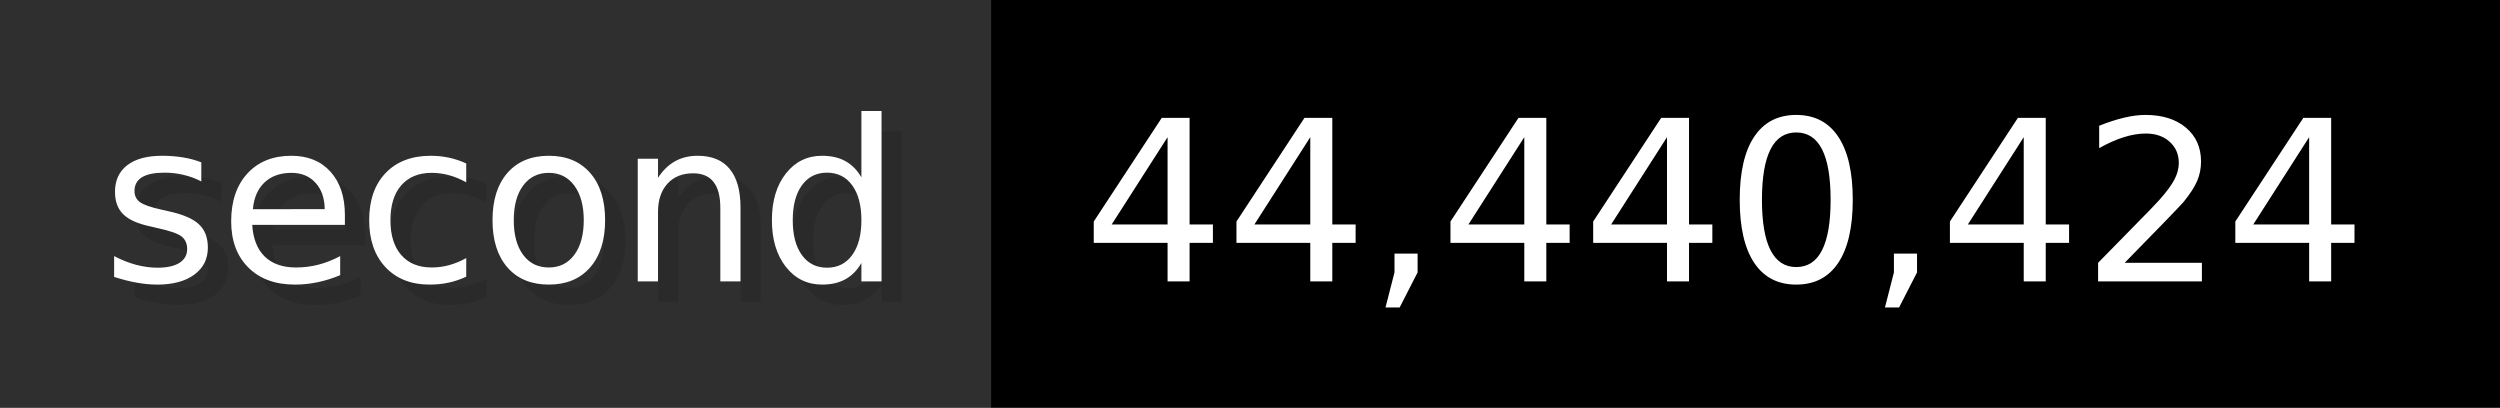
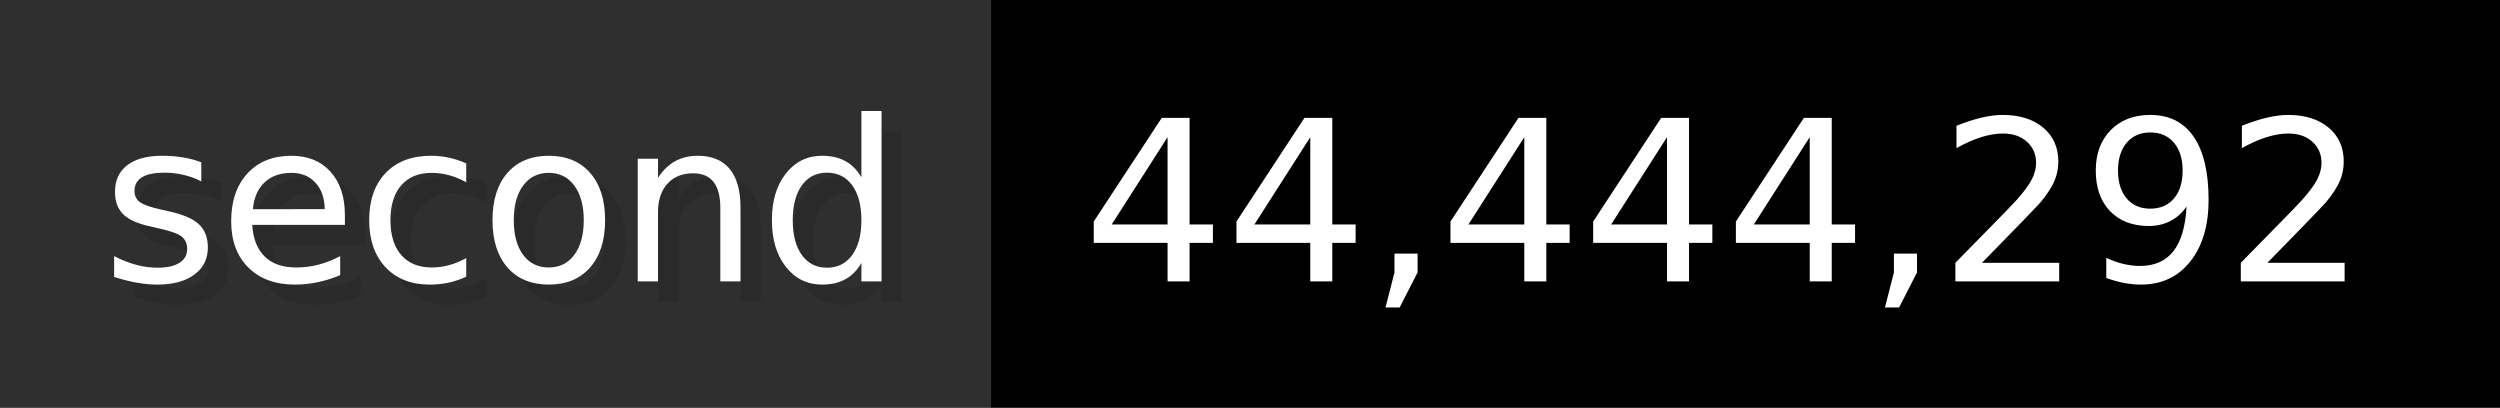
- <svg xmlns="http://www.w3.org/2000/svg" width="122.6" height="20" viewBox="0 0 1226 200" role="img" aria-label="second: 44,440,424">
+ <svg xmlns="http://www.w3.org/2000/svg" width="122.6" height="20" viewBox="0 0 1226 200" role="img" aria-label="second: 44,444,292">
  <g>
    <rect fill="#2F2F2F" width="486" height="200" />
    <rect fill="#" x="486" width="740" height="200" />
  </g>
  <g aria-hidden="true" fill="#fff" text-anchor="start" font-family="Verdana,DejaVu Sans,sans-serif" font-size="110">
    <text x="60" y="148" textLength="386" fill="#000" opacity="0.1">second</text>
    <text x="50" y="138" textLength="386">second</text>
-     <text x="541" y="148" textLength="640" fill="#000" opacity="0.1">44,440,424</text>
-     <text x="531" y="138" textLength="640">44,440,424</text>
+     <text x="541" y="148" textLength="640" fill="#000" opacity="0.1">44,444,292</text>
+     <text x="531" y="138" textLength="640">44,444,292</text>
  </g>
</svg>
